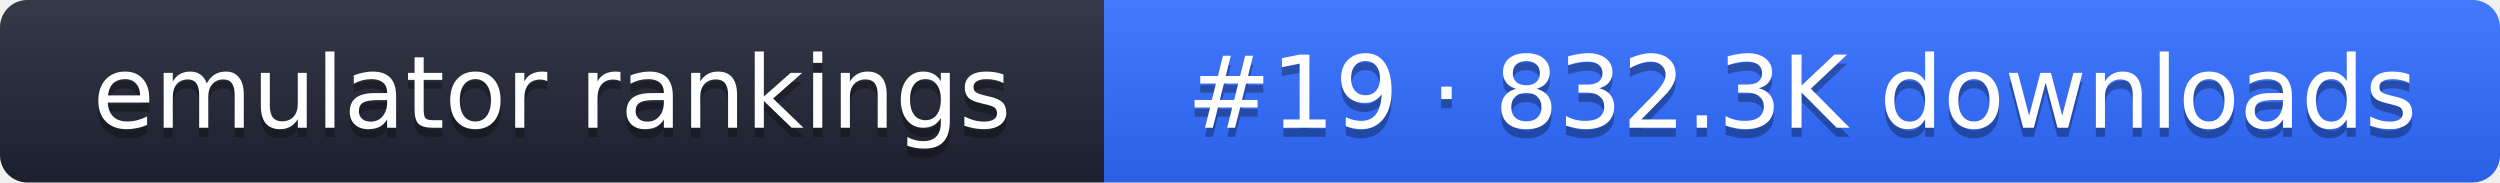
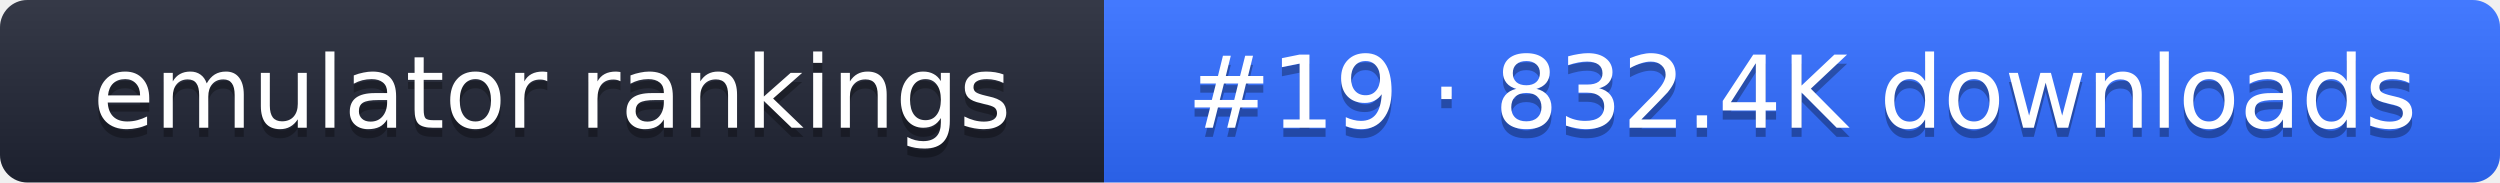
- <svg xmlns="http://www.w3.org/2000/svg" width="274" height="20" role="img" aria-label="emulator rankings: #19 · 832.3K downloads">
+ <svg xmlns="http://www.w3.org/2000/svg" width="274" height="20" role="img" aria-label="emulator rankings: #19 · 832.4K downloads">
  <linearGradient id="g" x2="0" y2="100%">
    <stop offset="0" stop-color="#fff" stop-opacity=".1" />
    <stop offset="1" stop-opacity=".1" />
  </linearGradient>
  <clipPath id="r">
    <rect width="274" height="20" rx="3" fill="#fff" />
  </clipPath>
  <g clip-path="url(#r)">
    <rect width="121" height="20" fill="#1f2433" />
    <rect x="121" width="153" height="20" fill="#2f6bff" />
    <rect width="274" height="20" fill="url(#g)" />
  </g>
  <g fill="#fff" text-anchor="middle" font-family="Verdana,DejaVu Sans,sans-serif" font-size="11">
    <text x="60.5" y="15" fill="#010101" fill-opacity=".3">emulator rankings</text>
    <text x="60.5" y="14">emulator rankings</text>
-     <text x="197.5" y="15" fill="#010101" fill-opacity=".3">#19 · 832.3K downloads</text>
-     <text x="197.5" y="14">#19 · 832.3K downloads</text>
+     <text x="197.5" y="15" fill="#010101" fill-opacity=".3">#19 · 832.4K downloads</text>
+     <text x="197.5" y="14">#19 · 832.4K downloads</text>
  </g>
</svg>
